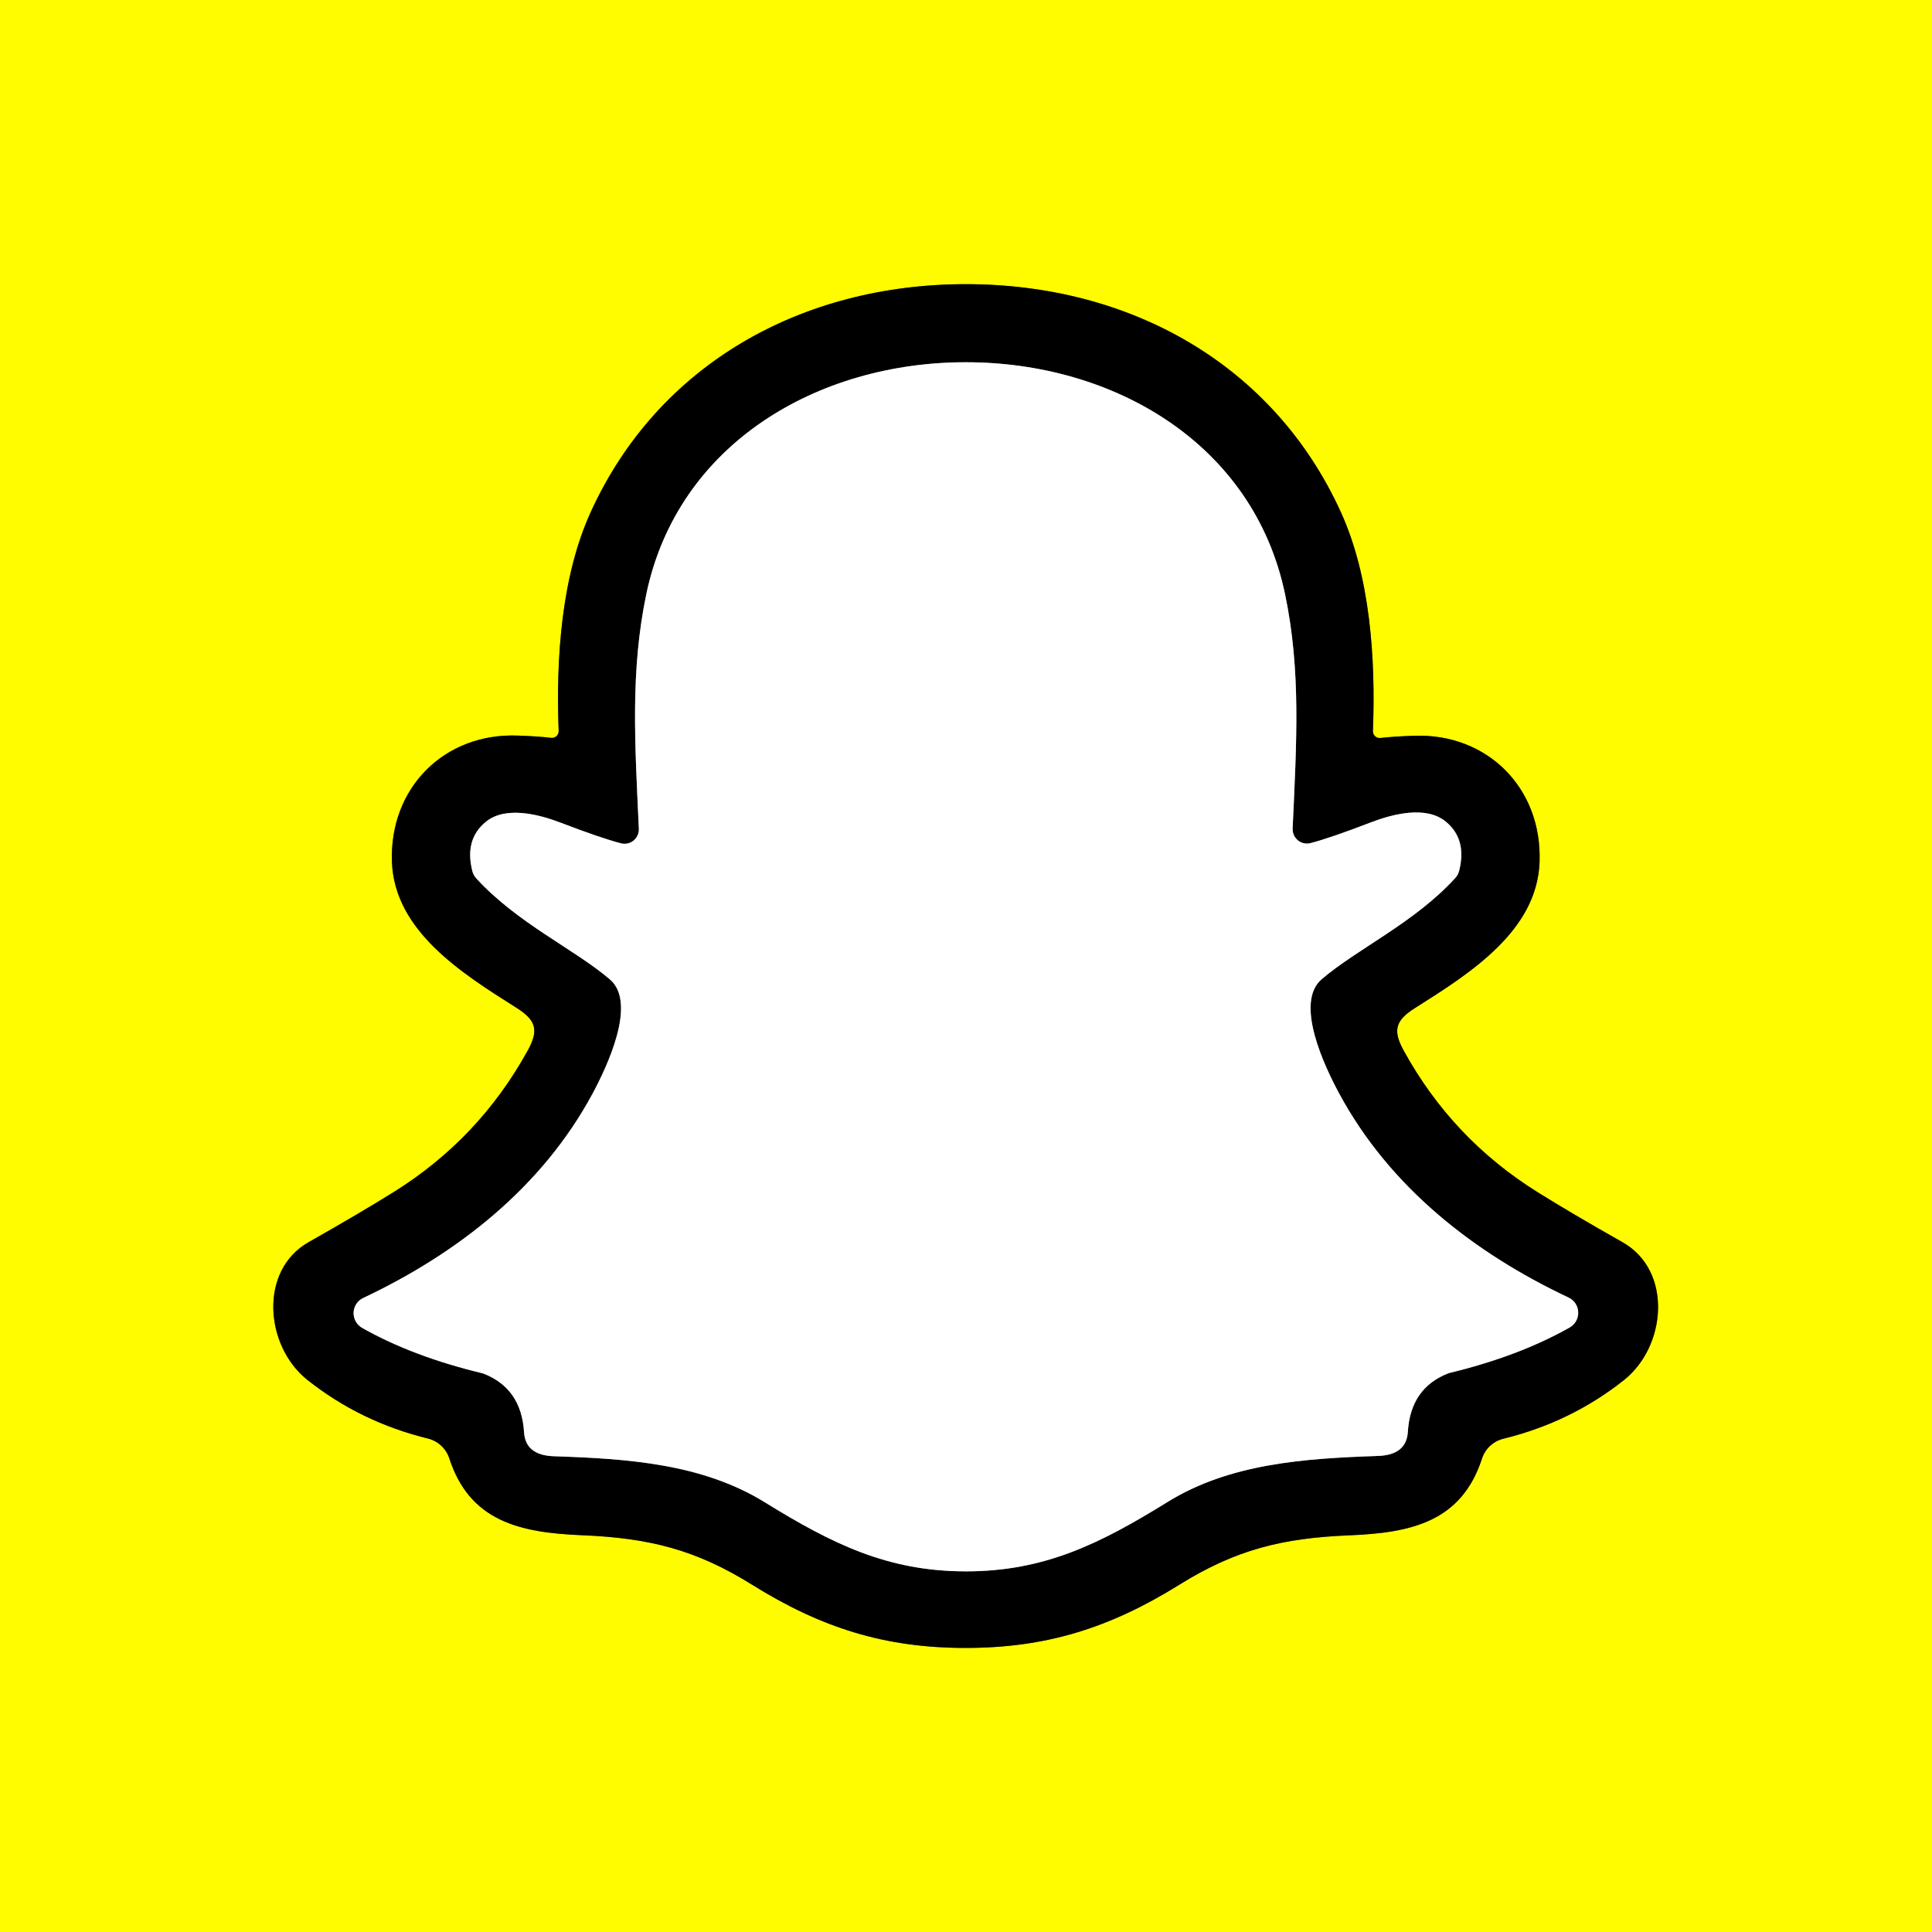
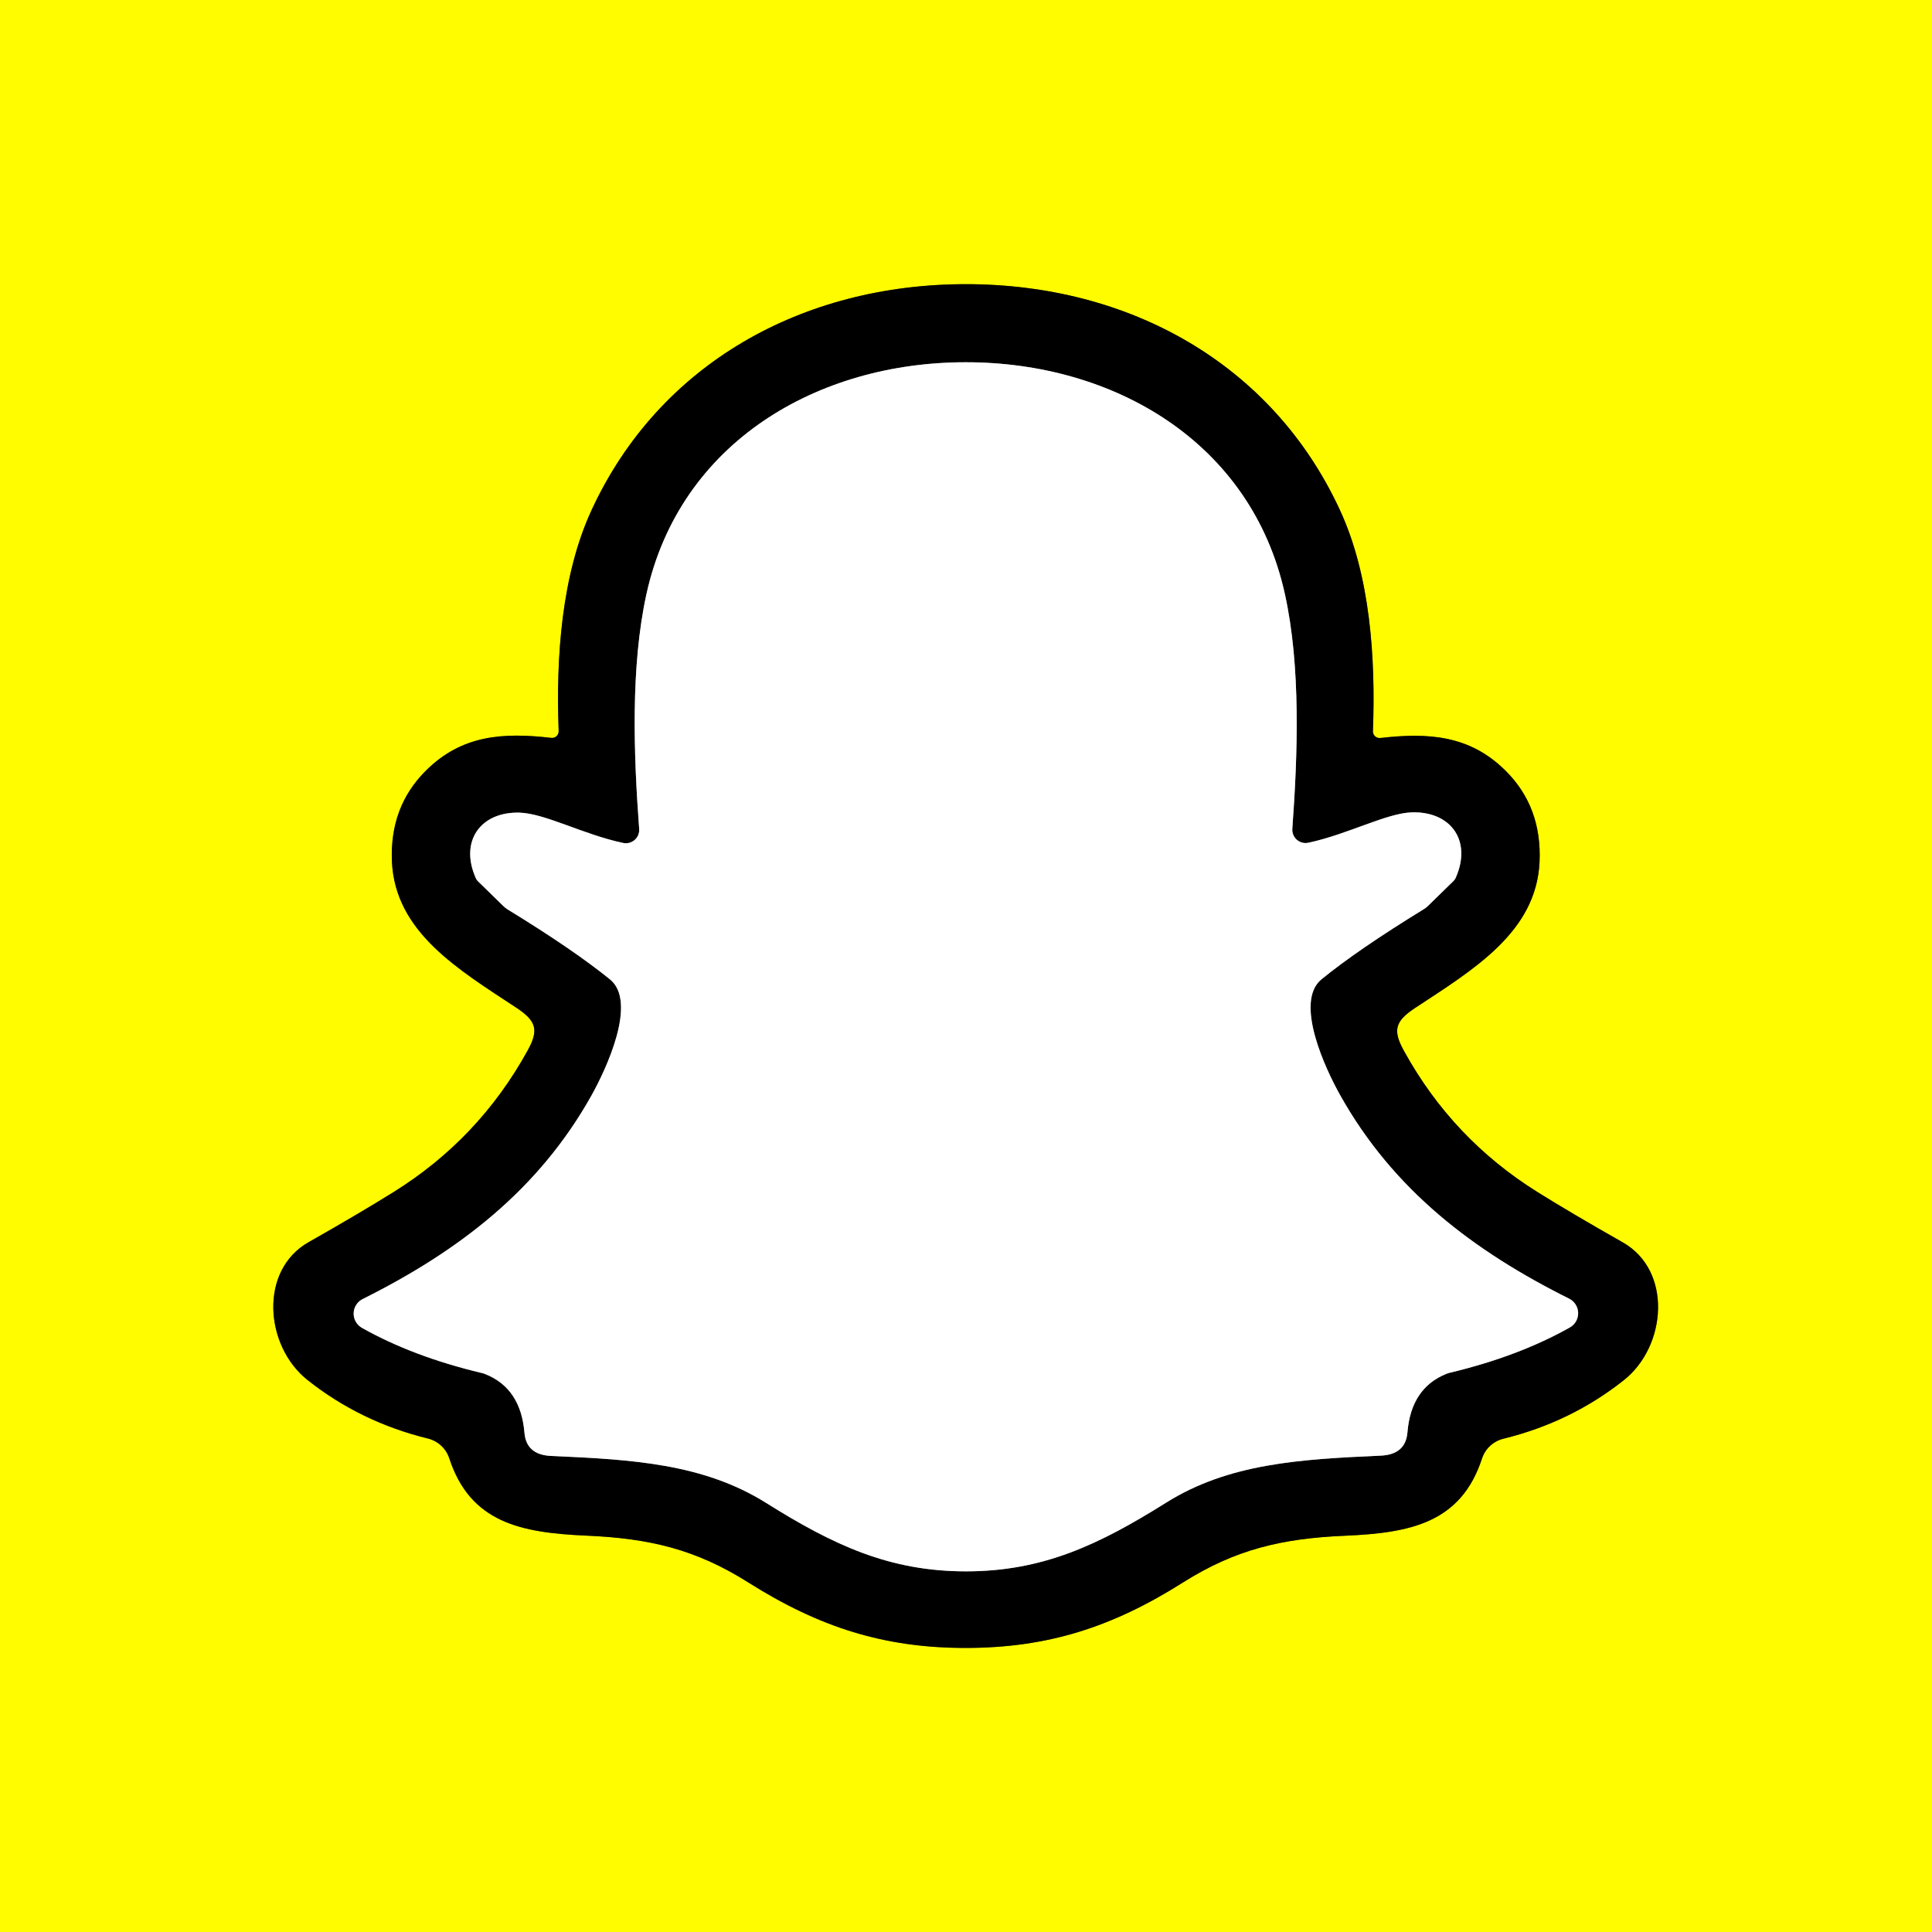
<svg xmlns="http://www.w3.org/2000/svg" version="1.1" viewBox="0.00 0.00 192.00 192.00" width="128" height="128">
  <g stroke-width="2.00" fill="none" stroke-linecap="butt">
-     <path stroke="#807e00" vector-effect="non-scaling-stroke" d="   M 95.96 163.77   C 103.94 163.77 110.27 161.80 117.20 157.49   C 122.78 154.01 127.43 152.85 134.08 152.58   C 140.30 152.33 145.24 151.21 147.28 144.95   A 2.99 2.97 1.9 0 1 149.40 142.98   Q 156.13 141.33 161.40 137.14   C 165.63 133.77 166.22 126.27 161.26 123.46   Q 156.17 120.58 152.79 118.47   Q 144.33 113.19 139.51 104.43   C 138.42 102.45 138.61 101.44 140.63 100.17   C 146.10 96.72 152.75 92.52 153.00 85.67   C 153.27 78.31 147.80 72.85 140.52 73.12   Q 138.45 73.19 137.19 73.34   A 0.67 0.67 0.0 0 1 136.44 72.65   C 136.72 65.40 136.16 57.27 133.25 50.89   C 126.56 36.19 112.28 28.24 95.99 28.24   C 79.70 28.24 65.41 36.18 58.71 50.88   C 55.80 57.26 55.24 65.39 55.52 72.64   A 0.67 0.67 0.0 0 1 54.77 73.33   Q 53.51 73.17 51.44 73.10   C 44.16 72.83 38.69 78.29 38.95 85.65   C 39.20 92.50 45.85 96.70 51.32 100.15   C 53.34 101.42 53.53 102.43 52.44 104.41   Q 47.61 113.17 39.15 118.45   Q 35.77 120.56 30.68 123.44   C 25.72 126.24 26.31 133.74 30.53 137.12   Q 35.80 141.31 42.53 142.96   A 2.99 2.97 -1.9 0 1 44.65 144.93   C 46.69 151.19 51.63 152.31 57.85 152.57   C 64.50 152.84 69.15 154.00 74.73 157.48   C 81.65 161.80 87.98 163.77 95.96 163.77" />
-     <path stroke="#808080" vector-effect="non-scaling-stroke" d="   M 96.00 156.16   C 103.76 156.16 109.27 153.45 116.02 149.27   C 122.22 145.43 129.66 144.94 136.93 144.69   Q 139.77 144.60 139.91 142.30   Q 140.17 137.92 143.97 136.46   A 0.10 0.08 -52.0 0 1 144.01 136.45   Q 150.94 134.78 155.98 131.93   A 1.68 1.67 -47.1 0 0 155.88 128.95   C 146.46 124.51 138.10 117.95 133.10 108.70   C 131.64 106.00 128.61 99.65 131.35 97.31   C 134.89 94.28 140.53 91.73 144.62 87.26   A 1.72 1.64 -18.3 0 0 145.01 86.53   Q 145.80 83.40 143.69 81.66   C 141.73 80.03 138.39 80.90 136.23 81.73   Q 132.18 83.29 130.23 83.79   A 1.43 1.42 84.2 0 1 128.46 82.34   C 128.85 73.74 129.30 66.65 127.70 59.02   C 124.56 44.06 110.64 35.99 95.96 36.00   C 81.28 36.00 67.36 44.08 64.23 59.04   C 62.64 66.67 63.09 73.76 63.49 82.36   A 1.43 1.42 -84.2 0 1 61.72 83.81   Q 59.77 83.31 55.72 81.76   C 53.56 80.93 50.22 80.06 48.26 81.69   Q 46.15 83.43 46.94 86.56   A 1.72 1.64 18.2 0 0 47.33 87.29   C 51.42 91.76 57.07 94.31 60.61 97.33   C 63.35 99.67 60.32 106.02 58.87 108.72   C 53.87 117.98 45.52 124.54 36.10 128.99   A 1.68 1.67 47.0 0 0 36.00 131.97   Q 41.04 134.82 47.97 136.48   A 0.10 0.08 52.0 0 1 48.01 136.49   Q 51.81 137.95 52.08 142.33   Q 52.22 144.63 55.06 144.72   C 62.33 144.96 69.77 145.45 75.98 149.28   C 82.73 153.45 88.23 156.16 96.00 156.16" />
+     <path stroke="#807e00" vector-effect="non-scaling-stroke" d="   M 95.96 163.77   C 104.08 163.77 110.52 161.72 117.57 157.26   C 122.79 153.97 127.40 152.89 133.66 152.62   C 140.16 152.34 145.18 151.35 147.28 144.95   A 2.99 2.97 1.9 0 1 149.40 142.98   Q 156.13 141.33 161.40 137.14   C 165.63 133.77 166.22 126.27 161.26 123.46   Q 156.18 120.58 152.80 118.47   Q 144.34 113.19 139.52 104.43   C 138.40 102.40 138.62 101.50 140.63 100.17   C 146.41 96.36 152.68 92.65 153.00 85.65   Q 153.24 80.19 149.63 76.60   C 146.08 73.07 141.99 72.79 137.18 73.34   A 0.66 0.66 0.0 0 1 136.44 72.66   C 136.72 65.32 136.15 57.15 133.17 50.71   C 126.44 36.12 112.19 28.24 95.99 28.24   C 79.78 28.24 65.53 36.11 58.79 50.69   C 55.81 57.14 55.24 65.31 55.52 72.65   A 0.66 0.66 0.0 0 1 54.78 73.33   C 49.97 72.77 45.88 73.05 42.33 76.58   Q 38.71 80.17 38.95 85.63   C 39.27 92.63 45.54 96.34 51.32 100.15   C 53.33 101.48 53.55 102.38 52.43 104.41   Q 47.60 113.17 39.14 118.45   Q 35.76 120.56 30.68 123.44   C 25.72 126.24 26.31 133.74 30.53 137.12   Q 35.80 141.31 42.53 142.96   A 2.99 2.97 -1.9 0 1 44.65 144.93   C 46.75 151.33 51.77 152.32 58.27 152.61   C 64.53 152.88 69.14 153.96 74.36 157.26   C 81.41 161.71 87.84 163.77 95.96 163.77" />
+     <path stroke="#808080" vector-effect="non-scaling-stroke" d="   M 96.00 156.16   C 103.66 156.16 109.23 153.50 115.86 149.35   C 122.09 145.43 129.18 145.02 137.22 144.66   Q 139.69 144.55 139.87 142.35   Q 140.23 137.95 143.72 136.54   A 1.91 1.78 -61.0 0 1 144.09 136.42   Q 150.94 134.78 156.01 131.92   A 1.62 1.62 0.0 0 0 155.94 129.06   C 146.45 124.33 138.46 118.27 133.18 108.83   C 131.75 106.29 128.57 99.56 131.34 97.31   Q 134.99 94.34 141.50 90.35   A 2.25 2.23 6.6 0 0 141.92 90.02   L 144.48 87.52   A 1.09 1.04 80.3 0 0 144.66 87.25   C 146.30 83.58 144.21 80.63 140.33 80.73   C 137.80 80.80 133.99 82.90 130.03 83.75   A 1.32 1.32 0.0 0 1 128.43 82.36   C 128.97 74.95 129.28 66.23 127.69 59.03   C 124.36 43.92 110.66 35.99 95.96 36.00   C 81.26 36.00 67.56 43.94 64.24 59.05   C 62.66 66.25 62.97 74.97 63.52 82.38   A 1.32 1.32 0.0 0 1 61.92 83.77   C 57.96 82.93 54.15 80.83 51.62 80.76   C 47.74 80.66 45.65 83.61 47.29 87.28   A 1.09 1.04 -80.3 0 0 47.47 87.55   L 50.03 90.05   A 2.25 2.23 -6.6 0 0 50.45 90.38   Q 56.97 94.37 60.62 97.33   C 63.39 99.58 60.21 106.31 58.79 108.85   C 53.51 118.30 45.53 124.36 36.04 129.10   A 1.62 1.62 0.0 0 0 35.97 131.96   Q 41.04 134.82 47.89 136.45   A 1.91 1.78 61.0 0 1 48.26 136.57   Q 51.75 137.98 52.12 142.38   Q 52.30 144.58 54.77 144.69   C 62.81 145.04 69.90 145.45 76.14 149.36   C 82.76 153.51 88.34 156.16 96.00 156.16" />
  </g>
-   <path fill="#fffc00" d="   M 192.00 0.00   L 192.00 192.00   L 0.00 192.00   L 0.00 0.00   L 192.00 0.00   Z   M 95.96 163.77   C 103.94 163.77 110.27 161.80 117.20 157.49   C 122.78 154.01 127.43 152.85 134.08 152.58   C 140.30 152.33 145.24 151.21 147.28 144.95   A 2.99 2.97 1.9 0 1 149.40 142.98   Q 156.13 141.33 161.40 137.14   C 165.63 133.77 166.22 126.27 161.26 123.46   Q 156.17 120.58 152.79 118.47   Q 144.33 113.19 139.51 104.43   C 138.42 102.45 138.61 101.44 140.63 100.17   C 146.10 96.72 152.75 92.52 153.00 85.67   C 153.27 78.31 147.80 72.85 140.52 73.12   Q 138.45 73.19 137.19 73.34   A 0.67 0.67 0.0 0 1 136.44 72.65   C 136.72 65.40 136.16 57.27 133.25 50.89   C 126.56 36.19 112.28 28.24 95.99 28.24   C 79.70 28.24 65.41 36.18 58.71 50.88   C 55.80 57.26 55.24 65.39 55.52 72.64   A 0.67 0.67 0.0 0 1 54.77 73.33   Q 53.51 73.17 51.44 73.10   C 44.16 72.83 38.69 78.29 38.95 85.65   C 39.20 92.50 45.85 96.70 51.32 100.15   C 53.34 101.42 53.53 102.43 52.44 104.41   Q 47.61 113.17 39.15 118.45   Q 35.77 120.56 30.68 123.44   C 25.72 126.24 26.31 133.74 30.53 137.12   Q 35.80 141.31 42.53 142.96   A 2.99 2.97 -1.9 0 1 44.65 144.93   C 46.69 151.19 51.63 152.31 57.85 152.57   C 64.50 152.84 69.15 154.00 74.73 157.48   C 81.65 161.80 87.98 163.77 95.96 163.77   Z" />
-   <path fill="#000000" d="   M 95.99 28.24   C 112.28 28.24 126.56 36.19 133.25 50.89   C 136.16 57.27 136.72 65.40 136.44 72.65   A 0.67 0.67 0.0 0 0 137.19 73.34   Q 138.45 73.19 140.52 73.12   C 147.80 72.85 153.27 78.31 153.00 85.67   C 152.75 92.52 146.10 96.72 140.63 100.17   C 138.61 101.44 138.42 102.45 139.51 104.43   Q 144.33 113.19 152.79 118.47   Q 156.17 120.58 161.26 123.46   C 166.22 126.27 165.63 133.77 161.40 137.14   Q 156.13 141.33 149.40 142.98   A 2.99 2.97 1.9 0 0 147.28 144.95   C 145.24 151.21 140.30 152.33 134.08 152.58   C 127.43 152.85 122.78 154.01 117.20 157.49   C 110.27 161.80 103.94 163.77 95.96 163.77   C 87.98 163.77 81.65 161.80 74.73 157.48   C 69.15 154.00 64.50 152.84 57.85 152.57   C 51.63 152.31 46.69 151.19 44.65 144.93   A 2.99 2.97 -1.9 0 0 42.53 142.96   Q 35.80 141.31 30.53 137.12   C 26.31 133.74 25.72 126.24 30.68 123.44   Q 35.77 120.56 39.15 118.45   Q 47.61 113.17 52.44 104.41   C 53.53 102.43 53.34 101.42 51.32 100.15   C 45.85 96.70 39.20 92.50 38.95 85.65   C 38.69 78.29 44.16 72.83 51.44 73.10   Q 53.51 73.17 54.77 73.33   A 0.67 0.67 0.0 0 0 55.52 72.64   C 55.24 65.39 55.80 57.26 58.71 50.88   C 65.41 36.18 79.70 28.24 95.99 28.24   Z   M 96.00 156.16   C 103.76 156.16 109.27 153.45 116.02 149.27   C 122.22 145.43 129.66 144.94 136.93 144.69   Q 139.77 144.60 139.91 142.30   Q 140.17 137.92 143.97 136.46   A 0.10 0.08 -52.0 0 1 144.01 136.45   Q 150.94 134.78 155.98 131.93   A 1.68 1.67 -47.1 0 0 155.88 128.95   C 146.46 124.51 138.10 117.95 133.10 108.70   C 131.64 106.00 128.61 99.65 131.35 97.31   C 134.89 94.28 140.53 91.73 144.62 87.26   A 1.72 1.64 -18.3 0 0 145.01 86.53   Q 145.80 83.40 143.69 81.66   C 141.73 80.03 138.39 80.90 136.23 81.73   Q 132.18 83.29 130.23 83.79   A 1.43 1.42 84.2 0 1 128.46 82.34   C 128.85 73.74 129.30 66.65 127.70 59.02   C 124.56 44.06 110.64 35.99 95.96 36.00   C 81.28 36.00 67.36 44.08 64.23 59.04   C 62.64 66.67 63.09 73.76 63.49 82.36   A 1.43 1.42 -84.2 0 1 61.72 83.81   Q 59.77 83.31 55.72 81.76   C 53.56 80.93 50.22 80.06 48.26 81.69   Q 46.15 83.43 46.94 86.56   A 1.72 1.64 18.2 0 0 47.33 87.29   C 51.42 91.76 57.07 94.31 60.61 97.33   C 63.35 99.67 60.32 106.02 58.87 108.72   C 53.87 117.98 45.52 124.54 36.10 128.99   A 1.68 1.67 47.0 0 0 36.00 131.97   Q 41.04 134.82 47.97 136.48   A 0.10 0.08 52.0 0 1 48.01 136.49   Q 51.81 137.95 52.08 142.33   Q 52.22 144.63 55.06 144.72   C 62.33 144.96 69.77 145.45 75.98 149.28   C 82.73 153.45 88.23 156.16 96.00 156.16   Z" />
-   <path fill="#ffffff" d="   M 95.96 36.00   C 110.64 35.99 124.56 44.06 127.70 59.02   C 129.30 66.65 128.85 73.74 128.46 82.34   A 1.43 1.42 84.2 0 0 130.23 83.79   Q 132.18 83.29 136.23 81.73   C 138.39 80.90 141.73 80.03 143.69 81.66   Q 145.80 83.40 145.01 86.53   A 1.72 1.64 -18.3 0 1 144.62 87.26   C 140.53 91.73 134.89 94.28 131.35 97.31   C 128.61 99.65 131.64 106.00 133.10 108.70   C 138.10 117.95 146.46 124.51 155.88 128.95   A 1.68 1.67 -47.1 0 1 155.98 131.93   Q 150.94 134.78 144.01 136.45   A 0.10 0.08 -52.0 0 0 143.97 136.46   Q 140.17 137.92 139.91 142.30   Q 139.77 144.60 136.93 144.69   C 129.66 144.94 122.22 145.43 116.02 149.27   C 109.27 153.45 103.76 156.16 96.00 156.16   C 88.23 156.16 82.73 153.45 75.98 149.28   C 69.77 145.45 62.33 144.96 55.06 144.72   Q 52.22 144.63 52.08 142.33   Q 51.81 137.95 48.01 136.49   A 0.10 0.08 52.0 0 0 47.97 136.48   Q 41.04 134.82 36.00 131.97   A 1.68 1.67 47.0 0 1 36.10 128.99   C 45.52 124.54 53.87 117.98 58.87 108.72   C 60.32 106.02 63.35 99.67 60.61 97.33   C 57.07 94.31 51.42 91.76 47.33 87.29   A 1.72 1.64 18.2 0 1 46.94 86.56   Q 46.15 83.43 48.26 81.69   C 50.22 80.06 53.56 80.93 55.72 81.76   Q 59.77 83.31 61.72 83.81   A 1.43 1.42 -84.2 0 0 63.49 82.36   C 63.09 73.76 62.64 66.67 64.23 59.04   C 67.36 44.08 81.28 36.00 95.96 36.00   Z" />
+   <path fill="#fffc00" d="   M 192.00 0.00   L 192.00 192.00   L 0.00 192.00   L 0.00 0.00   L 192.00 0.00   Z   M 95.96 163.77   C 104.08 163.77 110.52 161.72 117.57 157.26   C 122.79 153.97 127.40 152.89 133.66 152.62   C 140.16 152.34 145.18 151.35 147.28 144.95   A 2.99 2.97 1.9 0 1 149.40 142.98   Q 156.13 141.33 161.40 137.14   C 165.63 133.77 166.22 126.27 161.26 123.46   Q 156.18 120.58 152.80 118.47   Q 144.34 113.19 139.52 104.43   C 138.40 102.40 138.62 101.50 140.63 100.17   C 146.41 96.36 152.68 92.65 153.00 85.65   Q 153.24 80.19 149.63 76.60   C 146.08 73.07 141.99 72.79 137.18 73.34   A 0.66 0.66 0.0 0 1 136.44 72.66   C 136.72 65.32 136.15 57.15 133.17 50.71   C 126.44 36.12 112.19 28.24 95.99 28.24   C 79.78 28.24 65.53 36.11 58.79 50.69   C 55.81 57.14 55.24 65.31 55.52 72.65   A 0.66 0.66 0.0 0 1 54.78 73.33   C 49.97 72.77 45.88 73.05 42.33 76.58   Q 38.71 80.17 38.95 85.63   C 39.27 92.63 45.54 96.34 51.32 100.15   C 53.33 101.48 53.55 102.38 52.43 104.41   Q 47.60 113.17 39.14 118.45   Q 35.76 120.56 30.68 123.44   C 25.72 126.24 26.31 133.74 30.53 137.12   Q 35.80 141.31 42.53 142.96   A 2.99 2.97 -1.9 0 1 44.65 144.93   C 46.75 151.33 51.77 152.32 58.27 152.61   C 64.53 152.88 69.14 153.96 74.36 157.26   C 81.41 161.71 87.84 163.77 95.96 163.77   Z" />
+   <path fill="#000000" d="   M 95.99 28.24   C 112.19 28.24 126.44 36.12 133.17 50.71   C 136.15 57.15 136.72 65.32 136.44 72.66   A 0.66 0.66 0.0 0 0 137.18 73.34   C 141.99 72.79 146.08 73.07 149.63 76.60   Q 153.24 80.19 153.00 85.65   C 152.68 92.65 146.41 96.36 140.63 100.17   C 138.62 101.50 138.40 102.40 139.52 104.43   Q 144.34 113.19 152.80 118.47   Q 156.18 120.58 161.26 123.46   C 166.22 126.27 165.63 133.77 161.40 137.14   Q 156.13 141.33 149.40 142.98   A 2.99 2.97 1.9 0 0 147.28 144.95   C 145.18 151.35 140.16 152.34 133.66 152.62   C 127.40 152.89 122.79 153.97 117.57 157.26   C 110.52 161.72 104.08 163.77 95.96 163.77   C 87.84 163.77 81.41 161.71 74.36 157.26   C 69.14 153.96 64.53 152.88 58.27 152.61   C 51.77 152.32 46.75 151.33 44.65 144.93   A 2.99 2.97 -1.9 0 0 42.53 142.96   Q 35.80 141.31 30.53 137.12   C 26.31 133.74 25.72 126.24 30.68 123.44   Q 35.76 120.56 39.14 118.45   Q 47.60 113.17 52.43 104.41   C 53.55 102.38 53.33 101.48 51.32 100.15   C 45.54 96.34 39.27 92.63 38.95 85.63   Q 38.71 80.17 42.33 76.58   C 45.88 73.05 49.97 72.77 54.78 73.33   A 0.66 0.66 0.0 0 0 55.52 72.65   C 55.24 65.31 55.81 57.14 58.79 50.69   C 65.53 36.11 79.78 28.24 95.99 28.24   Z   M 96.00 156.16   C 103.66 156.16 109.23 153.50 115.86 149.35   C 122.09 145.43 129.18 145.02 137.22 144.66   Q 139.69 144.55 139.87 142.35   Q 140.23 137.95 143.72 136.54   A 1.91 1.78 -61.0 0 1 144.09 136.42   Q 150.94 134.78 156.01 131.92   A 1.62 1.62 0.0 0 0 155.94 129.06   C 146.45 124.33 138.46 118.27 133.18 108.83   C 131.75 106.29 128.57 99.56 131.34 97.31   Q 134.99 94.34 141.50 90.35   A 2.25 2.23 6.6 0 0 141.92 90.02   L 144.48 87.52   A 1.09 1.04 80.3 0 0 144.66 87.25   C 146.30 83.58 144.21 80.63 140.33 80.73   C 137.80 80.80 133.99 82.90 130.03 83.75   A 1.32 1.32 0.0 0 1 128.43 82.36   C 128.97 74.95 129.28 66.23 127.69 59.03   C 124.36 43.92 110.66 35.99 95.96 36.00   C 81.26 36.00 67.56 43.94 64.24 59.05   C 62.66 66.25 62.97 74.97 63.52 82.38   A 1.32 1.32 0.0 0 1 61.92 83.77   C 57.96 82.93 54.15 80.83 51.62 80.76   C 47.74 80.66 45.65 83.61 47.29 87.28   A 1.09 1.04 -80.3 0 0 47.47 87.55   L 50.03 90.05   A 2.25 2.23 -6.6 0 0 50.45 90.38   Q 56.97 94.37 60.62 97.33   C 63.39 99.58 60.21 106.31 58.79 108.85   C 53.51 118.30 45.53 124.36 36.04 129.10   A 1.62 1.62 0.0 0 0 35.97 131.96   Q 41.04 134.82 47.89 136.45   A 1.91 1.78 61.0 0 1 48.26 136.57   Q 51.75 137.98 52.12 142.38   Q 52.30 144.58 54.77 144.69   C 62.81 145.04 69.90 145.45 76.14 149.36   C 82.76 153.51 88.34 156.16 96.00 156.16   Z" />
+   <path fill="#ffffff" d="   M 95.96 36.00   C 110.66 35.99 124.36 43.92 127.69 59.03   C 129.28 66.23 128.97 74.95 128.43 82.36   A 1.32 1.32 0.0 0 0 130.03 83.75   C 133.99 82.90 137.80 80.80 140.33 80.73   C 144.21 80.63 146.30 83.58 144.66 87.25   A 1.09 1.04 80.3 0 1 144.48 87.52   L 141.92 90.02   A 2.25 2.23 6.6 0 1 141.50 90.35   Q 134.99 94.34 131.34 97.31   C 128.57 99.56 131.75 106.29 133.18 108.83   C 138.46 118.27 146.45 124.33 155.94 129.06   A 1.62 1.62 0.0 0 1 156.01 131.92   Q 150.94 134.78 144.09 136.42   A 1.91 1.78 -61.0 0 0 143.72 136.54   Q 140.23 137.95 139.87 142.35   Q 139.69 144.55 137.22 144.66   C 129.18 145.02 122.09 145.43 115.86 149.35   C 109.23 153.50 103.66 156.16 96.00 156.16   C 88.34 156.16 82.76 153.51 76.14 149.36   C 69.90 145.45 62.81 145.04 54.77 144.69   Q 52.30 144.58 52.12 142.38   Q 51.75 137.98 48.26 136.57   A 1.91 1.78 61.0 0 0 47.89 136.45   Q 41.04 134.82 35.97 131.96   A 1.62 1.62 0.0 0 1 36.04 129.10   C 45.53 124.36 53.51 118.30 58.79 108.85   C 60.21 106.31 63.39 99.58 60.62 97.33   Q 56.97 94.37 50.45 90.38   A 2.25 2.23 -6.6 0 1 50.03 90.05   L 47.47 87.55   A 1.09 1.04 -80.3 0 1 47.29 87.28   C 45.65 83.61 47.74 80.66 51.62 80.76   C 54.15 80.83 57.96 82.93 61.92 83.77   A 1.32 1.32 0.0 0 0 63.52 82.38   C 62.97 74.97 62.66 66.25 64.24 59.05   C 67.56 43.94 81.26 36.00 95.96 36.00   Z" />
</svg>
